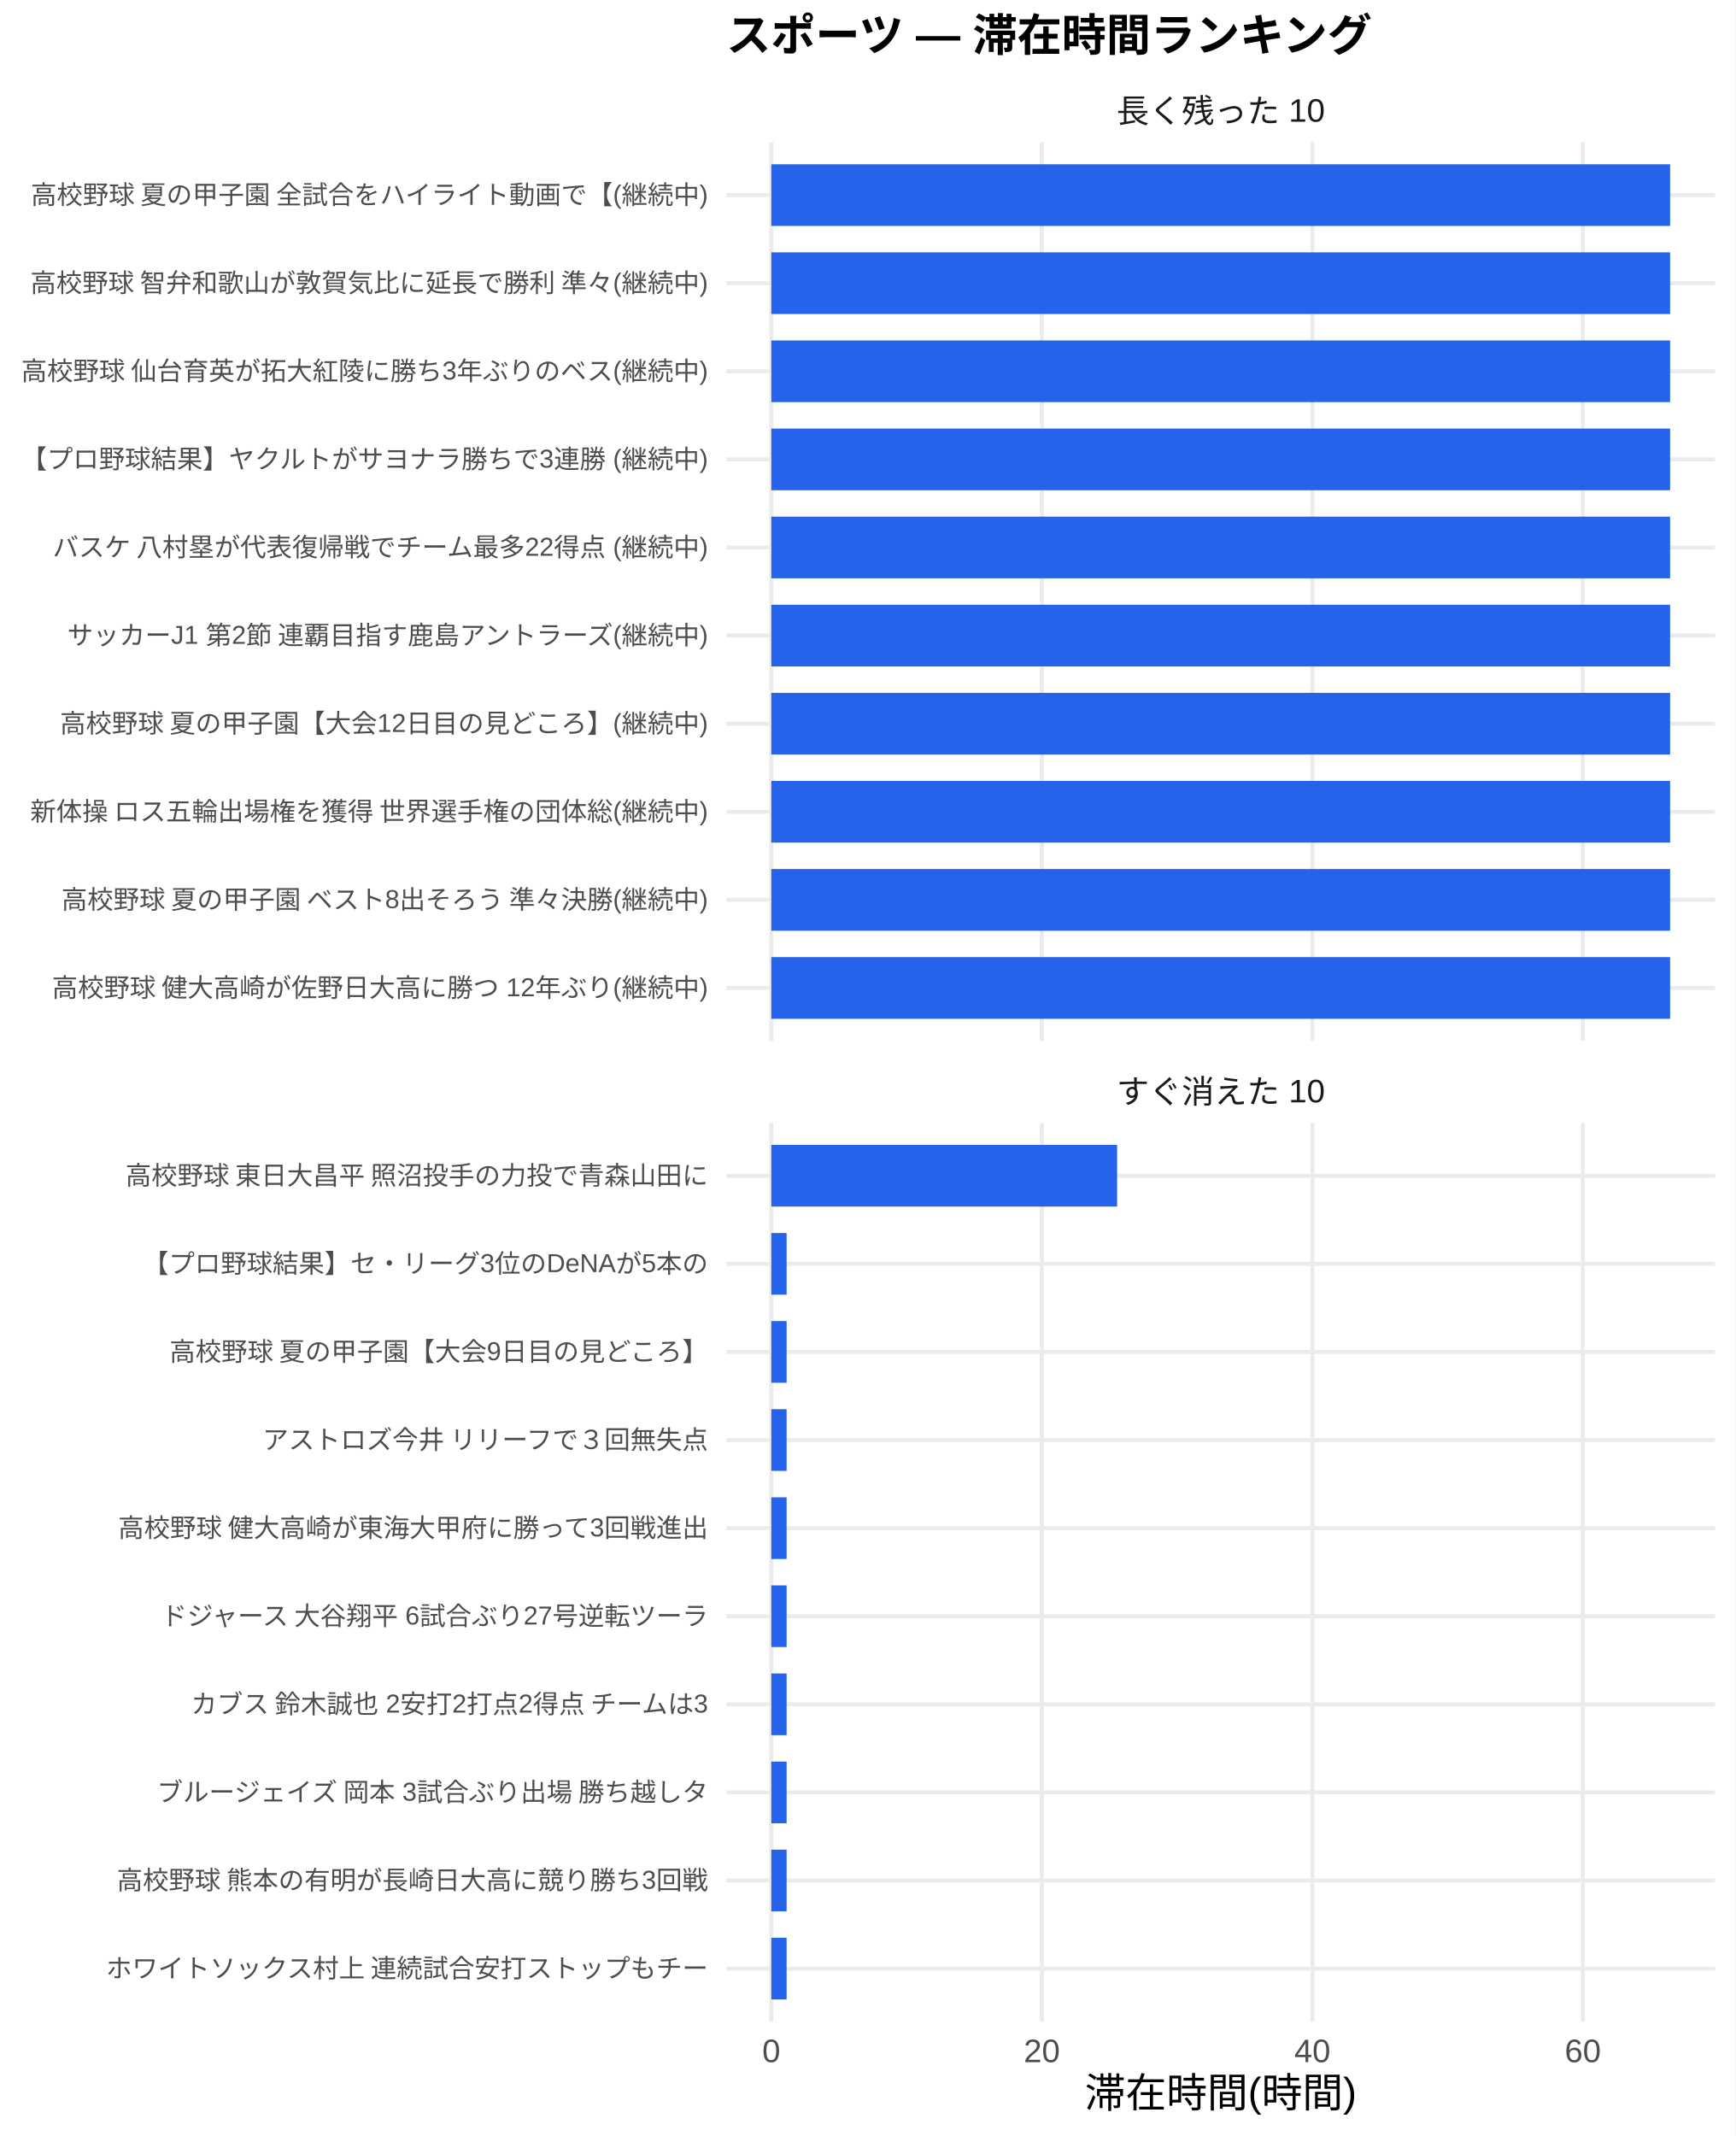
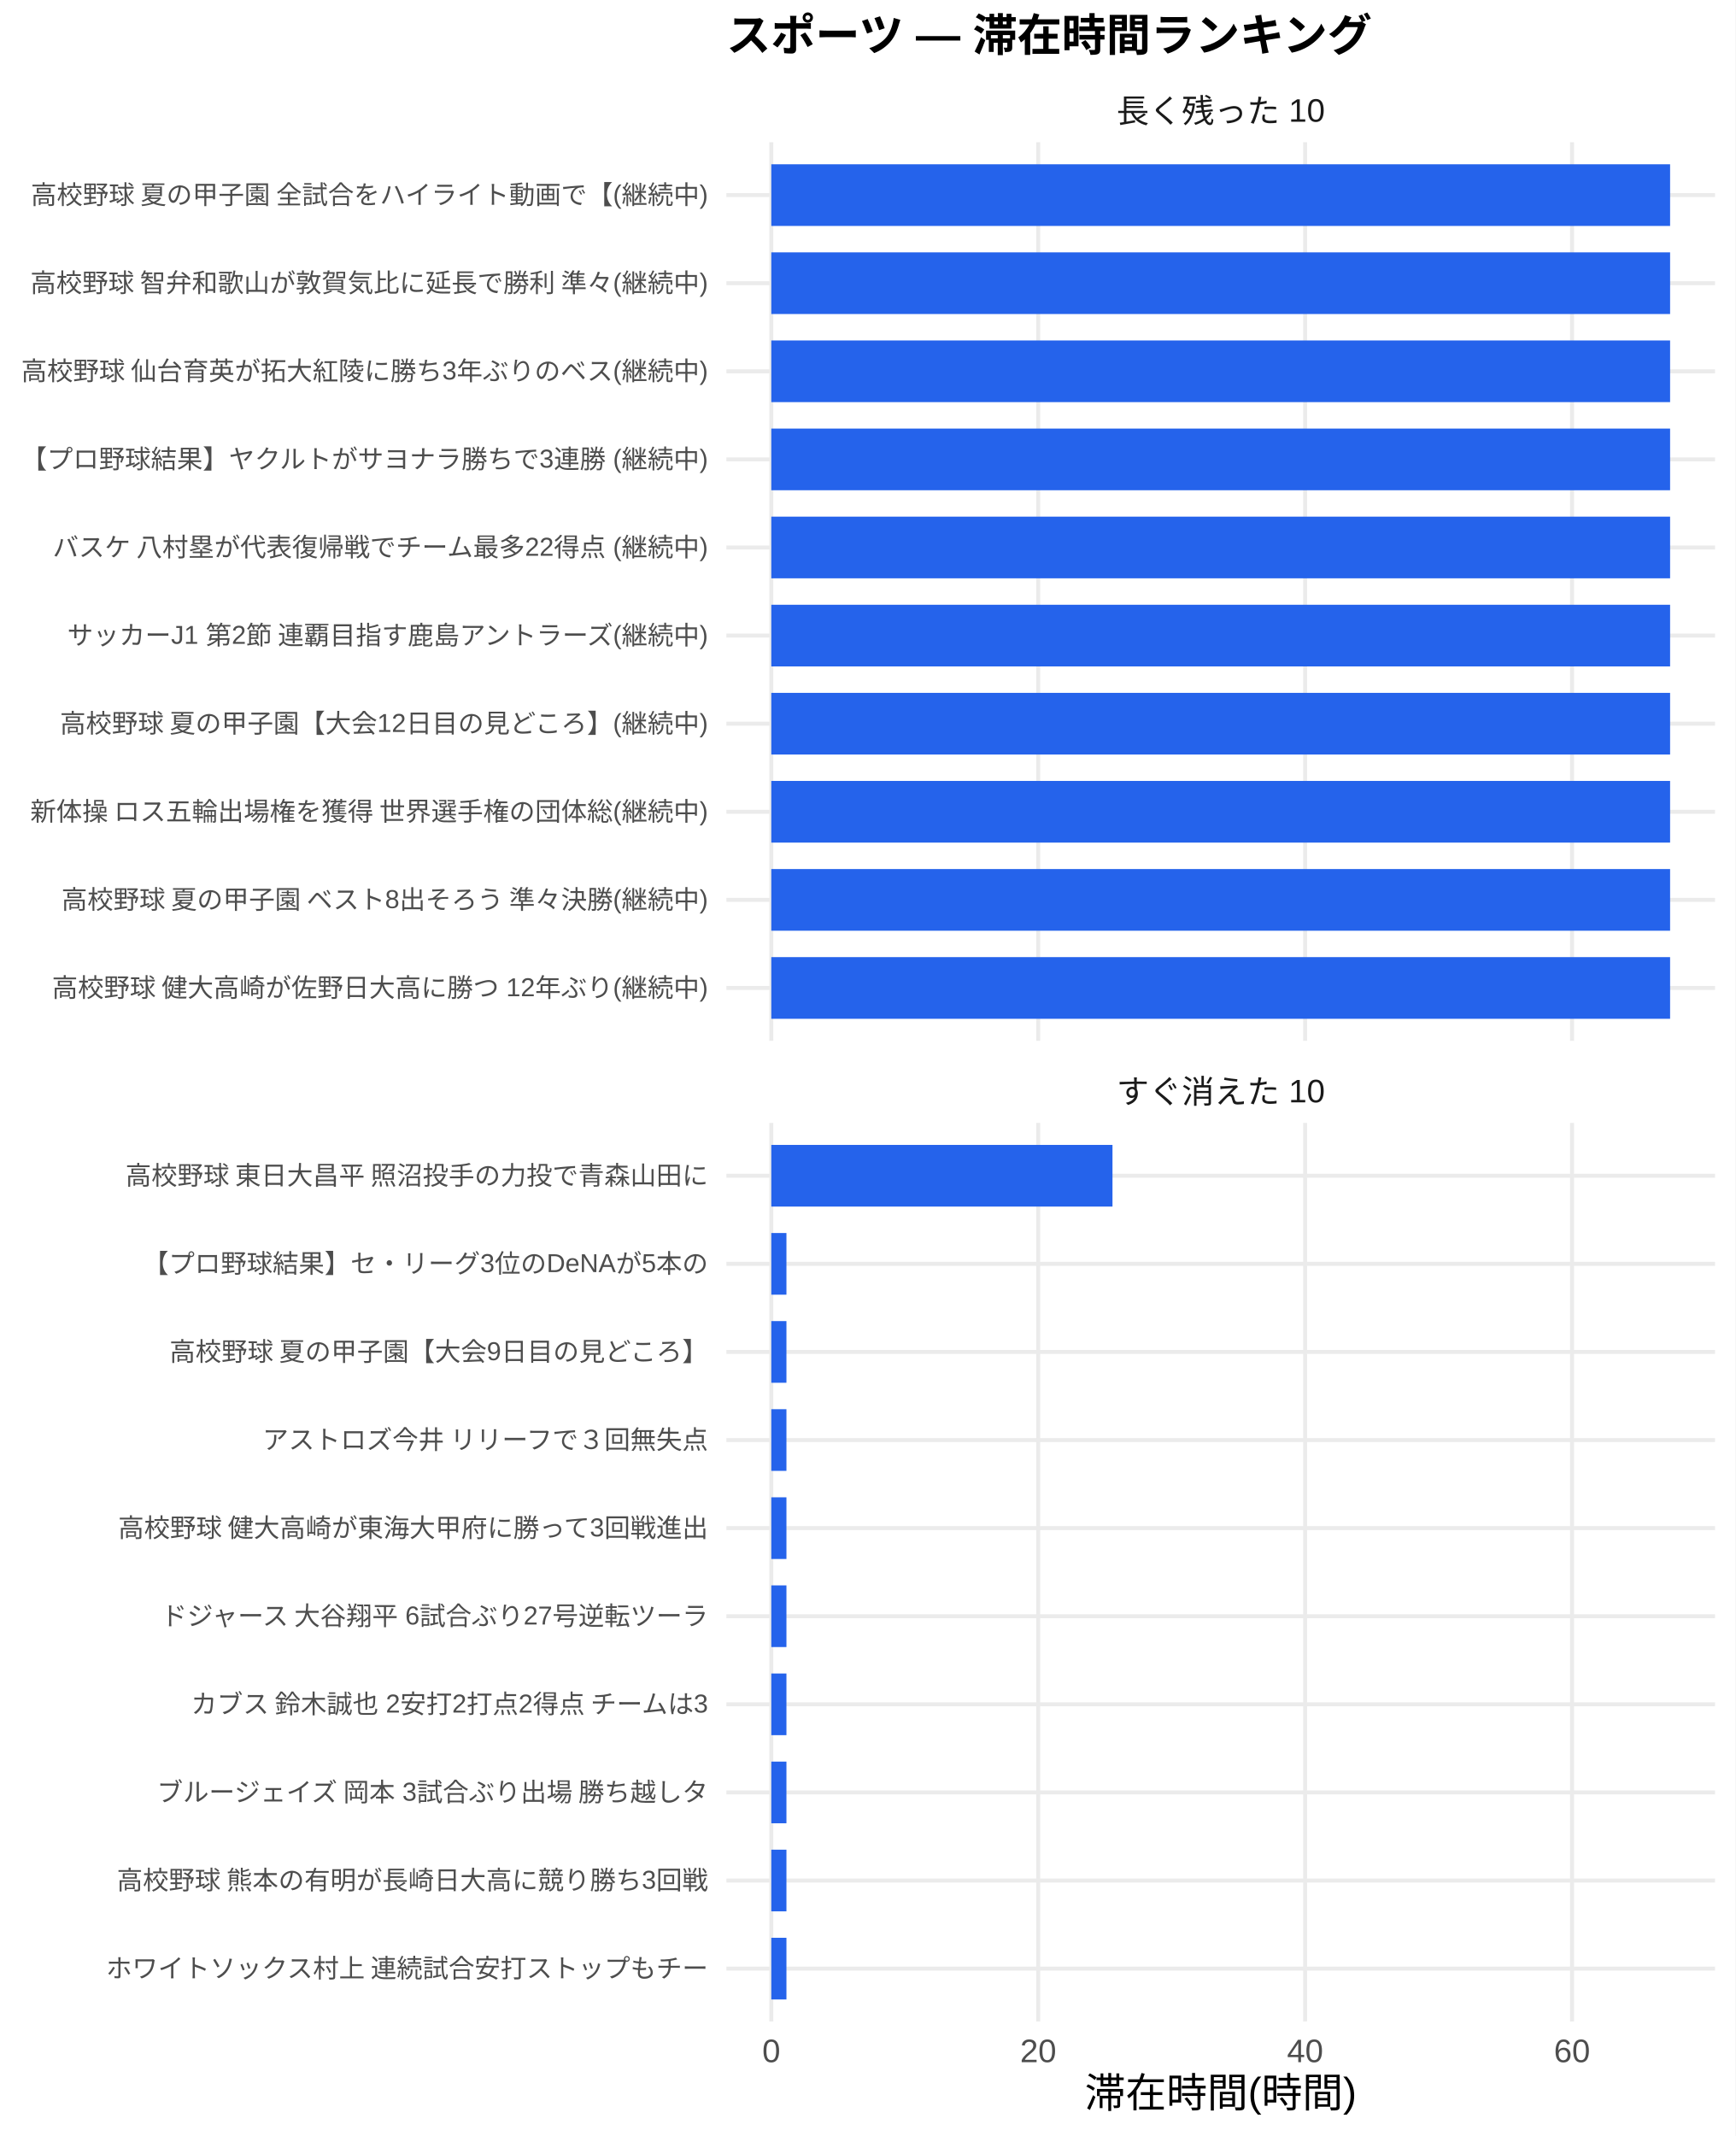
<svg xmlns="http://www.w3.org/2000/svg" width="468.00pt" height="576.00pt" viewBox="0 0 468.00 576.00">
  <g class="svglite">
    <defs>
      <style type="text/css">
    .svglite line, .svglite polyline, .svglite polygon, .svglite path, .svglite rect, .svglite circle {
      fill: none;
      stroke: #000000;
      stroke-linecap: round;
      stroke-linejoin: round;
      stroke-miterlimit: 10.00;
    }
    .svglite text {
      white-space: pre;
    }
    .svglite g.glyphgroup path {
      fill: inherit;
      stroke: none;
    }
  </style>
    </defs>
    <rect width="100%" height="100%" style="stroke: none; fill: #FFFFFF;" />
    <defs>
      <clipPath id="cpMC4wMHw0NjguMDB8MC4wMHw1NzYuMDA=">
        <rect x="0.00" y="0.00" width="468.00" height="576.00" />
      </clipPath>
    </defs>
    <g clip-path="url(#cpMC4wMHw0NjguMDB8MC4wMHw1NzYuMDA=)">
      <rect x="0.00" y="0.00" width="468.00" height="576.00" style="stroke-width: 1.07; stroke: none; fill: #FFFFFF;" />
    </g>
    <defs>
      <clipPath id="cpMTk1LjkwfDQ2Mi41MnwzOC4zNnwyODAuNjc=">
        <rect x="195.90" y="38.36" width="266.63" height="242.31" />
      </clipPath>
    </defs>
    <g clip-path="url(#cpMTk1LjkwfDQ2Mi41MnwzOC4zNnwyODAuNjc=)">
      <polyline points="195.90,266.42 462.52,266.42 " style="stroke-width: 1.07; stroke: #EBEBEB; stroke-linecap: butt;" />
      <polyline points="195.90,242.66 462.52,242.66 " style="stroke-width: 1.07; stroke: #EBEBEB; stroke-linecap: butt;" />
      <polyline points="195.90,218.91 462.52,218.91 " style="stroke-width: 1.07; stroke: #EBEBEB; stroke-linecap: butt;" />
      <polyline points="195.90,195.15 462.52,195.15 " style="stroke-width: 1.07; stroke: #EBEBEB; stroke-linecap: butt;" />
      <polyline points="195.90,171.39 462.52,171.39 " style="stroke-width: 1.07; stroke: #EBEBEB; stroke-linecap: butt;" />
      <polyline points="195.90,147.64 462.52,147.64 " style="stroke-width: 1.07; stroke: #EBEBEB; stroke-linecap: butt;" />
      <polyline points="195.90,123.88 462.52,123.88 " style="stroke-width: 1.07; stroke: #EBEBEB; stroke-linecap: butt;" />
      <polyline points="195.90,100.13 462.52,100.13 " style="stroke-width: 1.07; stroke: #EBEBEB; stroke-linecap: butt;" />
      <polyline points="195.90,76.37 462.52,76.37 " style="stroke-width: 1.07; stroke: #EBEBEB; stroke-linecap: butt;" />
      <polyline points="195.90,52.61 462.52,52.61 " style="stroke-width: 1.07; stroke: #EBEBEB; stroke-linecap: butt;" />
      <polyline points="208.01,280.67 208.01,38.36 " style="stroke-width: 1.07; stroke: #EBEBEB; stroke-linecap: butt;" />
-       <polyline points="280.97,280.67 280.97,38.36 " style="stroke-width: 1.07; stroke: #EBEBEB; stroke-linecap: butt;" />
-       <polyline points="353.92,280.67 353.92,38.36 " style="stroke-width: 1.07; stroke: #EBEBEB; stroke-linecap: butt;" />
-       <polyline points="426.87,280.67 426.87,38.36 " style="stroke-width: 1.07; stroke: #EBEBEB; stroke-linecap: butt;" />
+       <polyline points="279.99,280.67 279.99,38.36 " style="stroke-width: 1.07; stroke: #EBEBEB; stroke-linecap: butt;" />
+       <polyline points="351.97,280.67 351.97,38.36 " style="stroke-width: 1.07; stroke: #EBEBEB; stroke-linecap: butt;" />
+       <polyline points="423.95,280.67 423.95,38.36 " style="stroke-width: 1.07; stroke: #EBEBEB; stroke-linecap: butt;" />
      <rect x="208.01" y="44.30" width="242.39" height="16.63" style="stroke-width: 1.07; stroke: none; stroke-linecap: butt; stroke-linejoin: miter; fill: #2563EB;" />
      <rect x="208.01" y="68.05" width="242.39" height="16.63" style="stroke-width: 1.07; stroke: none; stroke-linecap: butt; stroke-linejoin: miter; fill: #2563EB;" />
      <rect x="208.01" y="91.81" width="242.39" height="16.63" style="stroke-width: 1.07; stroke: none; stroke-linecap: butt; stroke-linejoin: miter; fill: #2563EB;" />
      <rect x="208.01" y="115.57" width="242.39" height="16.63" style="stroke-width: 1.07; stroke: none; stroke-linecap: butt; stroke-linejoin: miter; fill: #2563EB;" />
      <rect x="208.01" y="139.32" width="242.39" height="16.63" style="stroke-width: 1.07; stroke: none; stroke-linecap: butt; stroke-linejoin: miter; fill: #2563EB;" />
      <rect x="208.01" y="163.08" width="242.39" height="16.63" style="stroke-width: 1.07; stroke: none; stroke-linecap: butt; stroke-linejoin: miter; fill: #2563EB;" />
      <rect x="208.01" y="186.84" width="242.39" height="16.63" style="stroke-width: 1.07; stroke: none; stroke-linecap: butt; stroke-linejoin: miter; fill: #2563EB;" />
      <rect x="208.01" y="210.59" width="242.39" height="16.63" style="stroke-width: 1.07; stroke: none; stroke-linecap: butt; stroke-linejoin: miter; fill: #2563EB;" />
      <rect x="208.01" y="234.35" width="242.39" height="16.63" style="stroke-width: 1.07; stroke: none; stroke-linecap: butt; stroke-linejoin: miter; fill: #2563EB;" />
      <rect x="208.01" y="258.10" width="242.39" height="16.63" style="stroke-width: 1.07; stroke: none; stroke-linecap: butt; stroke-linejoin: miter; fill: #2563EB;" />
    </g>
    <g clip-path="url(#cpMC4wMHw0NjguMDB8MC4wMHw1NzYuMDA=)">
</g>
    <defs>
      <clipPath id="cpMTk1LjkwfDQ2Mi41MnwzMDIuODB8NTQ1LjEy">
        <rect x="195.90" y="302.80" width="266.63" height="242.31" />
      </clipPath>
    </defs>
    <g clip-path="url(#cpMTk1LjkwfDQ2Mi41MnwzMDIuODB8NTQ1LjEy)">
      <polyline points="195.90,530.86 462.52,530.86 " style="stroke-width: 1.07; stroke: #EBEBEB; stroke-linecap: butt;" />
      <polyline points="195.90,507.11 462.52,507.11 " style="stroke-width: 1.07; stroke: #EBEBEB; stroke-linecap: butt;" />
      <polyline points="195.90,483.35 462.52,483.35 " style="stroke-width: 1.07; stroke: #EBEBEB; stroke-linecap: butt;" />
      <polyline points="195.90,459.59 462.52,459.59 " style="stroke-width: 1.07; stroke: #EBEBEB; stroke-linecap: butt;" />
      <polyline points="195.90,435.84 462.52,435.84 " style="stroke-width: 1.07; stroke: #EBEBEB; stroke-linecap: butt;" />
      <polyline points="195.90,412.08 462.52,412.08 " style="stroke-width: 1.07; stroke: #EBEBEB; stroke-linecap: butt;" />
      <polyline points="195.90,388.33 462.52,388.33 " style="stroke-width: 1.07; stroke: #EBEBEB; stroke-linecap: butt;" />
      <polyline points="195.90,364.57 462.52,364.57 " style="stroke-width: 1.07; stroke: #EBEBEB; stroke-linecap: butt;" />
      <polyline points="195.90,340.81 462.52,340.81 " style="stroke-width: 1.07; stroke: #EBEBEB; stroke-linecap: butt;" />
      <polyline points="195.90,317.06 462.52,317.06 " style="stroke-width: 1.07; stroke: #EBEBEB; stroke-linecap: butt;" />
      <polyline points="208.01,545.12 208.01,302.80 " style="stroke-width: 1.07; stroke: #EBEBEB; stroke-linecap: butt;" />
-       <polyline points="280.97,545.12 280.97,302.80 " style="stroke-width: 1.07; stroke: #EBEBEB; stroke-linecap: butt;" />
-       <polyline points="353.92,545.12 353.92,302.80 " style="stroke-width: 1.07; stroke: #EBEBEB; stroke-linecap: butt;" />
-       <polyline points="426.87,545.12 426.87,302.80 " style="stroke-width: 1.07; stroke: #EBEBEB; stroke-linecap: butt;" />
-       <rect x="208.01" y="308.74" width="93.26" height="16.63" style="stroke-width: 1.07; stroke: none; stroke-linecap: butt; stroke-linejoin: miter; fill: #2563EB;" />
-       <rect x="208.01" y="332.50" width="4.13" height="16.63" style="stroke-width: 1.07; stroke: none; stroke-linecap: butt; stroke-linejoin: miter; fill: #2563EB;" />
-       <rect x="208.01" y="356.25" width="4.13" height="16.63" style="stroke-width: 1.07; stroke: none; stroke-linecap: butt; stroke-linejoin: miter; fill: #2563EB;" />
-       <rect x="208.01" y="380.01" width="4.13" height="16.63" style="stroke-width: 1.07; stroke: none; stroke-linecap: butt; stroke-linejoin: miter; fill: #2563EB;" />
-       <rect x="208.01" y="403.77" width="4.13" height="16.63" style="stroke-width: 1.07; stroke: none; stroke-linecap: butt; stroke-linejoin: miter; fill: #2563EB;" />
-       <rect x="208.01" y="427.52" width="4.13" height="16.63" style="stroke-width: 1.07; stroke: none; stroke-linecap: butt; stroke-linejoin: miter; fill: #2563EB;" />
-       <rect x="208.01" y="451.28" width="4.13" height="16.63" style="stroke-width: 1.07; stroke: none; stroke-linecap: butt; stroke-linejoin: miter; fill: #2563EB;" />
-       <rect x="208.01" y="475.04" width="4.13" height="16.63" style="stroke-width: 1.07; stroke: none; stroke-linecap: butt; stroke-linejoin: miter; fill: #2563EB;" />
-       <rect x="208.01" y="498.79" width="4.13" height="16.63" style="stroke-width: 1.07; stroke: none; stroke-linecap: butt; stroke-linejoin: miter; fill: #2563EB;" />
-       <rect x="208.01" y="522.55" width="4.13" height="16.63" style="stroke-width: 1.07; stroke: none; stroke-linecap: butt; stroke-linejoin: miter; fill: #2563EB;" />
+       <polyline points="279.99,545.12 279.99,302.80 " style="stroke-width: 1.07; stroke: #EBEBEB; stroke-linecap: butt;" />
+       <polyline points="351.97,545.12 351.97,302.80 " style="stroke-width: 1.07; stroke: #EBEBEB; stroke-linecap: butt;" />
+       <polyline points="423.95,545.12 423.95,302.80 " style="stroke-width: 1.07; stroke: #EBEBEB; stroke-linecap: butt;" />
+       <rect x="208.01" y="308.74" width="92.01" height="16.63" style="stroke-width: 1.07; stroke: none; stroke-linecap: butt; stroke-linejoin: miter; fill: #2563EB;" />
+       <rect x="208.01" y="332.50" width="4.08" height="16.63" style="stroke-width: 1.07; stroke: none; stroke-linecap: butt; stroke-linejoin: miter; fill: #2563EB;" />
+       <rect x="208.01" y="356.25" width="4.08" height="16.63" style="stroke-width: 1.07; stroke: none; stroke-linecap: butt; stroke-linejoin: miter; fill: #2563EB;" />
+       <rect x="208.01" y="380.01" width="4.08" height="16.63" style="stroke-width: 1.07; stroke: none; stroke-linecap: butt; stroke-linejoin: miter; fill: #2563EB;" />
+       <rect x="208.01" y="403.77" width="4.08" height="16.63" style="stroke-width: 1.07; stroke: none; stroke-linecap: butt; stroke-linejoin: miter; fill: #2563EB;" />
+       <rect x="208.01" y="427.52" width="4.08" height="16.63" style="stroke-width: 1.07; stroke: none; stroke-linecap: butt; stroke-linejoin: miter; fill: #2563EB;" />
+       <rect x="208.01" y="451.28" width="4.08" height="16.63" style="stroke-width: 1.07; stroke: none; stroke-linecap: butt; stroke-linejoin: miter; fill: #2563EB;" />
+       <rect x="208.01" y="475.04" width="4.08" height="16.63" style="stroke-width: 1.07; stroke: none; stroke-linecap: butt; stroke-linejoin: miter; fill: #2563EB;" />
+       <rect x="208.01" y="498.79" width="4.08" height="16.63" style="stroke-width: 1.07; stroke: none; stroke-linecap: butt; stroke-linejoin: miter; fill: #2563EB;" />
+       <rect x="208.01" y="522.55" width="4.08" height="16.63" style="stroke-width: 1.07; stroke: none; stroke-linecap: butt; stroke-linejoin: miter; fill: #2563EB;" />
    </g>
    <g clip-path="url(#cpMC4wMHw0NjguMDB8MC4wMHw1NzYuMDA=)">
</g>
    <defs>
      <clipPath id="cpMTk1LjkwfDQ2Mi41MnwyODYuMTV8MzAyLjgw">
        <rect x="195.90" y="286.15" width="266.63" height="16.65" />
      </clipPath>
    </defs>
    <g clip-path="url(#cpMTk1LjkwfDQ2Mi41MnwyODYuMTV8MzAyLjgw)">
      <text x="329.21" y="297.50" text-anchor="middle" style="font-size: 8.80px;fill: #1A1A1A; font-family: &quot;Liberation Sans&quot;;" textLength="56.20px" lengthAdjust="spacingAndGlyphs">すぐ消えた 10</text>
    </g>
    <g clip-path="url(#cpMC4wMHw0NjguMDB8MC4wMHw1NzYuMDA=)">
</g>
    <defs>
      <clipPath id="cpMTk1LjkwfDQ2Mi41MnwyMS43MXwzOC4zNg==">
        <rect x="195.90" y="21.71" width="266.63" height="16.65" />
      </clipPath>
    </defs>
    <g clip-path="url(#cpMTk1LjkwfDQ2Mi41MnwyMS43MXwzOC4zNg==)">
      <text x="329.21" y="33.06" text-anchor="middle" style="font-size: 8.80px;fill: #1A1A1A; font-family: &quot;Liberation Sans&quot;;" textLength="56.20px" lengthAdjust="spacingAndGlyphs">長く残った 10</text>
    </g>
    <g clip-path="url(#cpMC4wMHw0NjguMDB8MC4wMHw1NzYuMDA=)">
      <text x="208.01" y="556.10" text-anchor="middle" style="font-size: 8.80px;fill: #4D4D4D; font-family: &quot;Liberation Sans&quot;;" textLength="4.89px" lengthAdjust="spacingAndGlyphs">0</text>
-       <text x="280.97" y="556.10" text-anchor="middle" style="font-size: 8.80px;fill: #4D4D4D; font-family: &quot;Liberation Sans&quot;;" textLength="9.78px" lengthAdjust="spacingAndGlyphs">20</text>
-       <text x="353.92" y="556.10" text-anchor="middle" style="font-size: 8.80px;fill: #4D4D4D; font-family: &quot;Liberation Sans&quot;;" textLength="9.78px" lengthAdjust="spacingAndGlyphs">40</text>
-       <text x="426.87" y="556.10" text-anchor="middle" style="font-size: 8.80px;fill: #4D4D4D; font-family: &quot;Liberation Sans&quot;;" textLength="9.78px" lengthAdjust="spacingAndGlyphs">60</text>
+       <text x="279.99" y="556.10" text-anchor="middle" style="font-size: 8.80px;fill: #4D4D4D; font-family: &quot;Liberation Sans&quot;;" textLength="9.78px" lengthAdjust="spacingAndGlyphs">20</text>
+       <text x="351.97" y="556.10" text-anchor="middle" style="font-size: 8.80px;fill: #4D4D4D; font-family: &quot;Liberation Sans&quot;;" textLength="9.78px" lengthAdjust="spacingAndGlyphs">40</text>
+       <text x="423.95" y="556.10" text-anchor="middle" style="font-size: 8.80px;fill: #4D4D4D; font-family: &quot;Liberation Sans&quot;;" textLength="9.78px" lengthAdjust="spacingAndGlyphs">60</text>
      <text x="190.96" y="268.83" text-anchor="end" style="font-size: 7.00px;fill: #4D4D4D; font-family: &quot;Liberation Sans&quot;;" textLength="177.31px" lengthAdjust="spacingAndGlyphs">高校野球 健大高崎が佐野日大高に勝つ 12年ぶり(継続中)</text>
      <text x="190.96" y="245.07" text-anchor="end" style="font-size: 7.00px;fill: #4D4D4D; font-family: &quot;Liberation Sans&quot;;" textLength="175.36px" lengthAdjust="spacingAndGlyphs">高校野球 夏の甲子園 ベスト8出そろう 準々決勝(継続中)</text>
      <text x="190.96" y="221.31" text-anchor="end" style="font-size: 7.00px;fill: #4D4D4D; font-family: &quot;Liberation Sans&quot;;" textLength="183.53px" lengthAdjust="spacingAndGlyphs">新体操 ロス五輪出場権を獲得 世界選手権の団体総(継続中)</text>
      <text x="190.96" y="197.56" text-anchor="end" style="font-size: 7.00px;fill: #4D4D4D; font-family: &quot;Liberation Sans&quot;;" textLength="175.38px" lengthAdjust="spacingAndGlyphs">高校野球 夏の甲子園【大会12日目の見どころ】(継続中)</text>
      <text x="190.96" y="173.80" text-anchor="end" style="font-size: 7.00px;fill: #4D4D4D; font-family: &quot;Liberation Sans&quot;;" textLength="173.81px" lengthAdjust="spacingAndGlyphs">サッカーJ1 第2節 連覇目指す鹿島アントラーズ(継続中)</text>
      <text x="190.96" y="150.05" text-anchor="end" style="font-size: 7.00px;fill: #4D4D4D; font-family: &quot;Liberation Sans&quot;;" textLength="177.31px" lengthAdjust="spacingAndGlyphs">バスケ 八村塁が代表復帰戦でチーム最多22得点 (継続中)</text>
      <text x="190.96" y="126.29" text-anchor="end" style="font-size: 7.00px;fill: #4D4D4D; font-family: &quot;Liberation Sans&quot;;" textLength="185.48px" lengthAdjust="spacingAndGlyphs">【プロ野球結果】ヤクルトがサヨナラ勝ちで3連勝 (継続中)</text>
      <text x="190.96" y="102.53" text-anchor="end" style="font-size: 7.00px;fill: #4D4D4D; font-family: &quot;Liberation Sans&quot;;" textLength="185.48px" lengthAdjust="spacingAndGlyphs">高校野球 仙台育英が拓大紅陵に勝ち3年ぶりのベス(継続中)</text>
      <text x="190.96" y="78.78" text-anchor="end" style="font-size: 7.00px;fill: #4D4D4D; font-family: &quot;Liberation Sans&quot;;" textLength="183.53px" lengthAdjust="spacingAndGlyphs">高校野球 智弁和歌山が敦賀気比に延長で勝利 準々(継続中)</text>
      <text x="190.96" y="55.02" text-anchor="end" style="font-size: 7.00px;fill: #4D4D4D; font-family: &quot;Liberation Sans&quot;;" textLength="183.53px" lengthAdjust="spacingAndGlyphs">高校野球 夏の甲子園 全試合をハイライト動画で【(継続中)</text>
      <text x="190.96" y="533.27" text-anchor="end" style="font-size: 7.00px;fill: #4D4D4D; font-family: &quot;Liberation Sans&quot;;" textLength="162.94px" lengthAdjust="spacingAndGlyphs">ホワイトソックス村上 連続試合安打ストップもチー</text>
      <text x="190.96" y="509.51" text-anchor="end" style="font-size: 7.00px;fill: #4D4D4D; font-family: &quot;Liberation Sans&quot;;" textLength="159.83px" lengthAdjust="spacingAndGlyphs">高校野球 熊本の有明が長崎日大高に競り勝ち3回戦</text>
      <text x="190.96" y="485.76" text-anchor="end" style="font-size: 7.00px;fill: #4D4D4D; font-family: &quot;Liberation Sans&quot;;" textLength="149.70px" lengthAdjust="spacingAndGlyphs">ブルージェイズ 岡本 3試合ぶり出場 勝ち越しタ</text>
      <text x="190.96" y="462.00" text-anchor="end" style="font-size: 7.00px;fill: #4D4D4D; font-family: &quot;Liberation Sans&quot;;" textLength="140.38px" lengthAdjust="spacingAndGlyphs">カブス 鈴木誠也 2安打2打点2得点 チームは3</text>
      <text x="190.96" y="438.25" text-anchor="end" style="font-size: 7.00px;fill: #4D4D4D; font-family: &quot;Liberation Sans&quot;;" textLength="148.55px" lengthAdjust="spacingAndGlyphs">ドジャース 大谷翔平 6試合ぶり27号逆転ツーラ</text>
      <text x="190.96" y="414.49" text-anchor="end" style="font-size: 7.00px;fill: #4D4D4D; font-family: &quot;Liberation Sans&quot;;" textLength="159.83px" lengthAdjust="spacingAndGlyphs">高校野球 健大高崎が東海大甲府に勝って3回戦進出</text>
      <text x="190.96" y="390.73" text-anchor="end" style="font-size: 7.00px;fill: #4D4D4D; font-family: &quot;Liberation Sans&quot;;" textLength="120.94px" lengthAdjust="spacingAndGlyphs">アストロズ今井 リリーフで３回無失点</text>
      <text x="190.96" y="366.98" text-anchor="end" style="font-size: 7.00px;fill: #4D4D4D; font-family: &quot;Liberation Sans&quot;;" textLength="145.83px" lengthAdjust="spacingAndGlyphs">高校野球 夏の甲子園【大会9日目の見どころ】</text>
      <text x="190.96" y="343.22" text-anchor="end" style="font-size: 7.00px;fill: #4D4D4D; font-family: &quot;Liberation Sans&quot;;" textLength="152.47px" lengthAdjust="spacingAndGlyphs">【プロ野球結果】セ・リーグ3位のDeNAが5本の</text>
      <text x="190.96" y="319.47" text-anchor="end" style="font-size: 7.00px;fill: #4D4D4D; font-family: &quot;Liberation Sans&quot;;" textLength="157.88px" lengthAdjust="spacingAndGlyphs">高校野球 東日大昌平 照沼投手の力投で青森山田に</text>
      <text x="329.21" y="568.24" text-anchor="middle" style="font-size: 11.00px; font-family: &quot;Liberation Sans&quot;;" textLength="73.31px" lengthAdjust="spacingAndGlyphs">滞在時間(時間)</text>
      <text x="195.90" y="13.74" style="font-size: 12.00px; font-weight: bold; font-family: &quot;Liberation Sans&quot;;" textLength="174.66px" lengthAdjust="spacingAndGlyphs">スポーツ — 滞在時間ランキング</text>
    </g>
  </g>
</svg>
